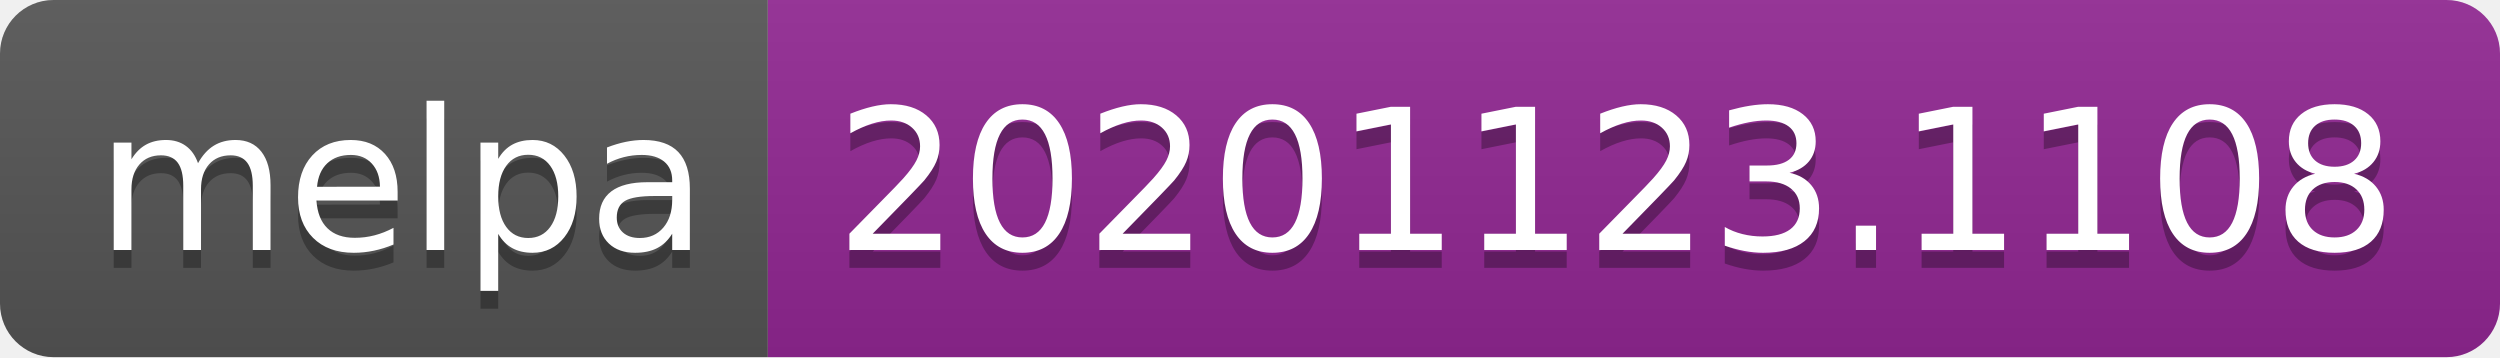
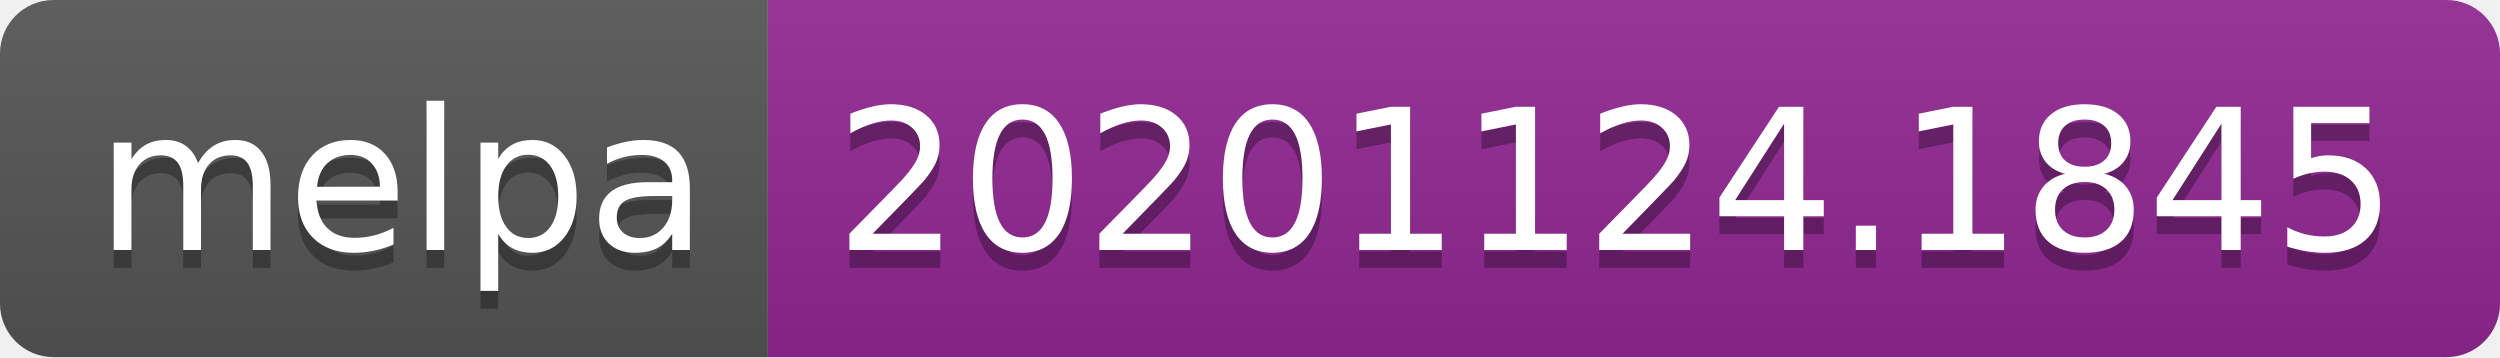
- <svg xmlns="http://www.w3.org/2000/svg" width="140" height="20" role="img" aria-label="melpa: 20201123.1108">
+ <svg xmlns="http://www.w3.org/2000/svg" width="140" height="20" role="img" aria-label="melpa: 20201124.1845">
  <linearGradient id="s" x2="0" y2="100%">
    <stop offset="0" stop-color="#bbb" stop-opacity=".1" />
    <stop offset="1" stop-opacity=".1" />
  </linearGradient>
  <clipPath id="r">
    <rect width="140" height="20" rx="3" fill="#fff" />
  </clipPath>
  <g clip-path="url(#r)">
    <rect width="43" height="20" fill="#555" />
    <rect x="43" width="97" height="20" fill="#922793" />
    <rect width="140" height="20" fill="url(#s)" />
  </g>
  <g fill="#fff" text-anchor="middle" font-family="Verdana,Geneva,DejaVu Sans,sans-serif" text-rendering="geometricPrecision" font-size="110">
    <text aria-hidden="true" x="225" y="150" fill="#010101" fill-opacity=".3" transform="scale(.1)" textLength="330">melpa</text>
    <text x="225" y="140" transform="scale(.1)" fill="#fff" textLength="330">melpa</text>
-     <text aria-hidden="true" x="905" y="150" fill="#010101" fill-opacity=".3" transform="scale(.1)" textLength="870">20201123.1108</text>
-     <text x="905" y="140" transform="scale(.1)" fill="#fff" textLength="870">20201123.1108</text>
+     <text aria-hidden="true" x="905" y="150" fill="#010101" fill-opacity=".3" transform="scale(.1)" textLength="870">20201124.1845</text>
+     <text x="905" y="140" transform="scale(.1)" fill="#fff" textLength="870">20201124.1845</text>
  </g>
</svg>
